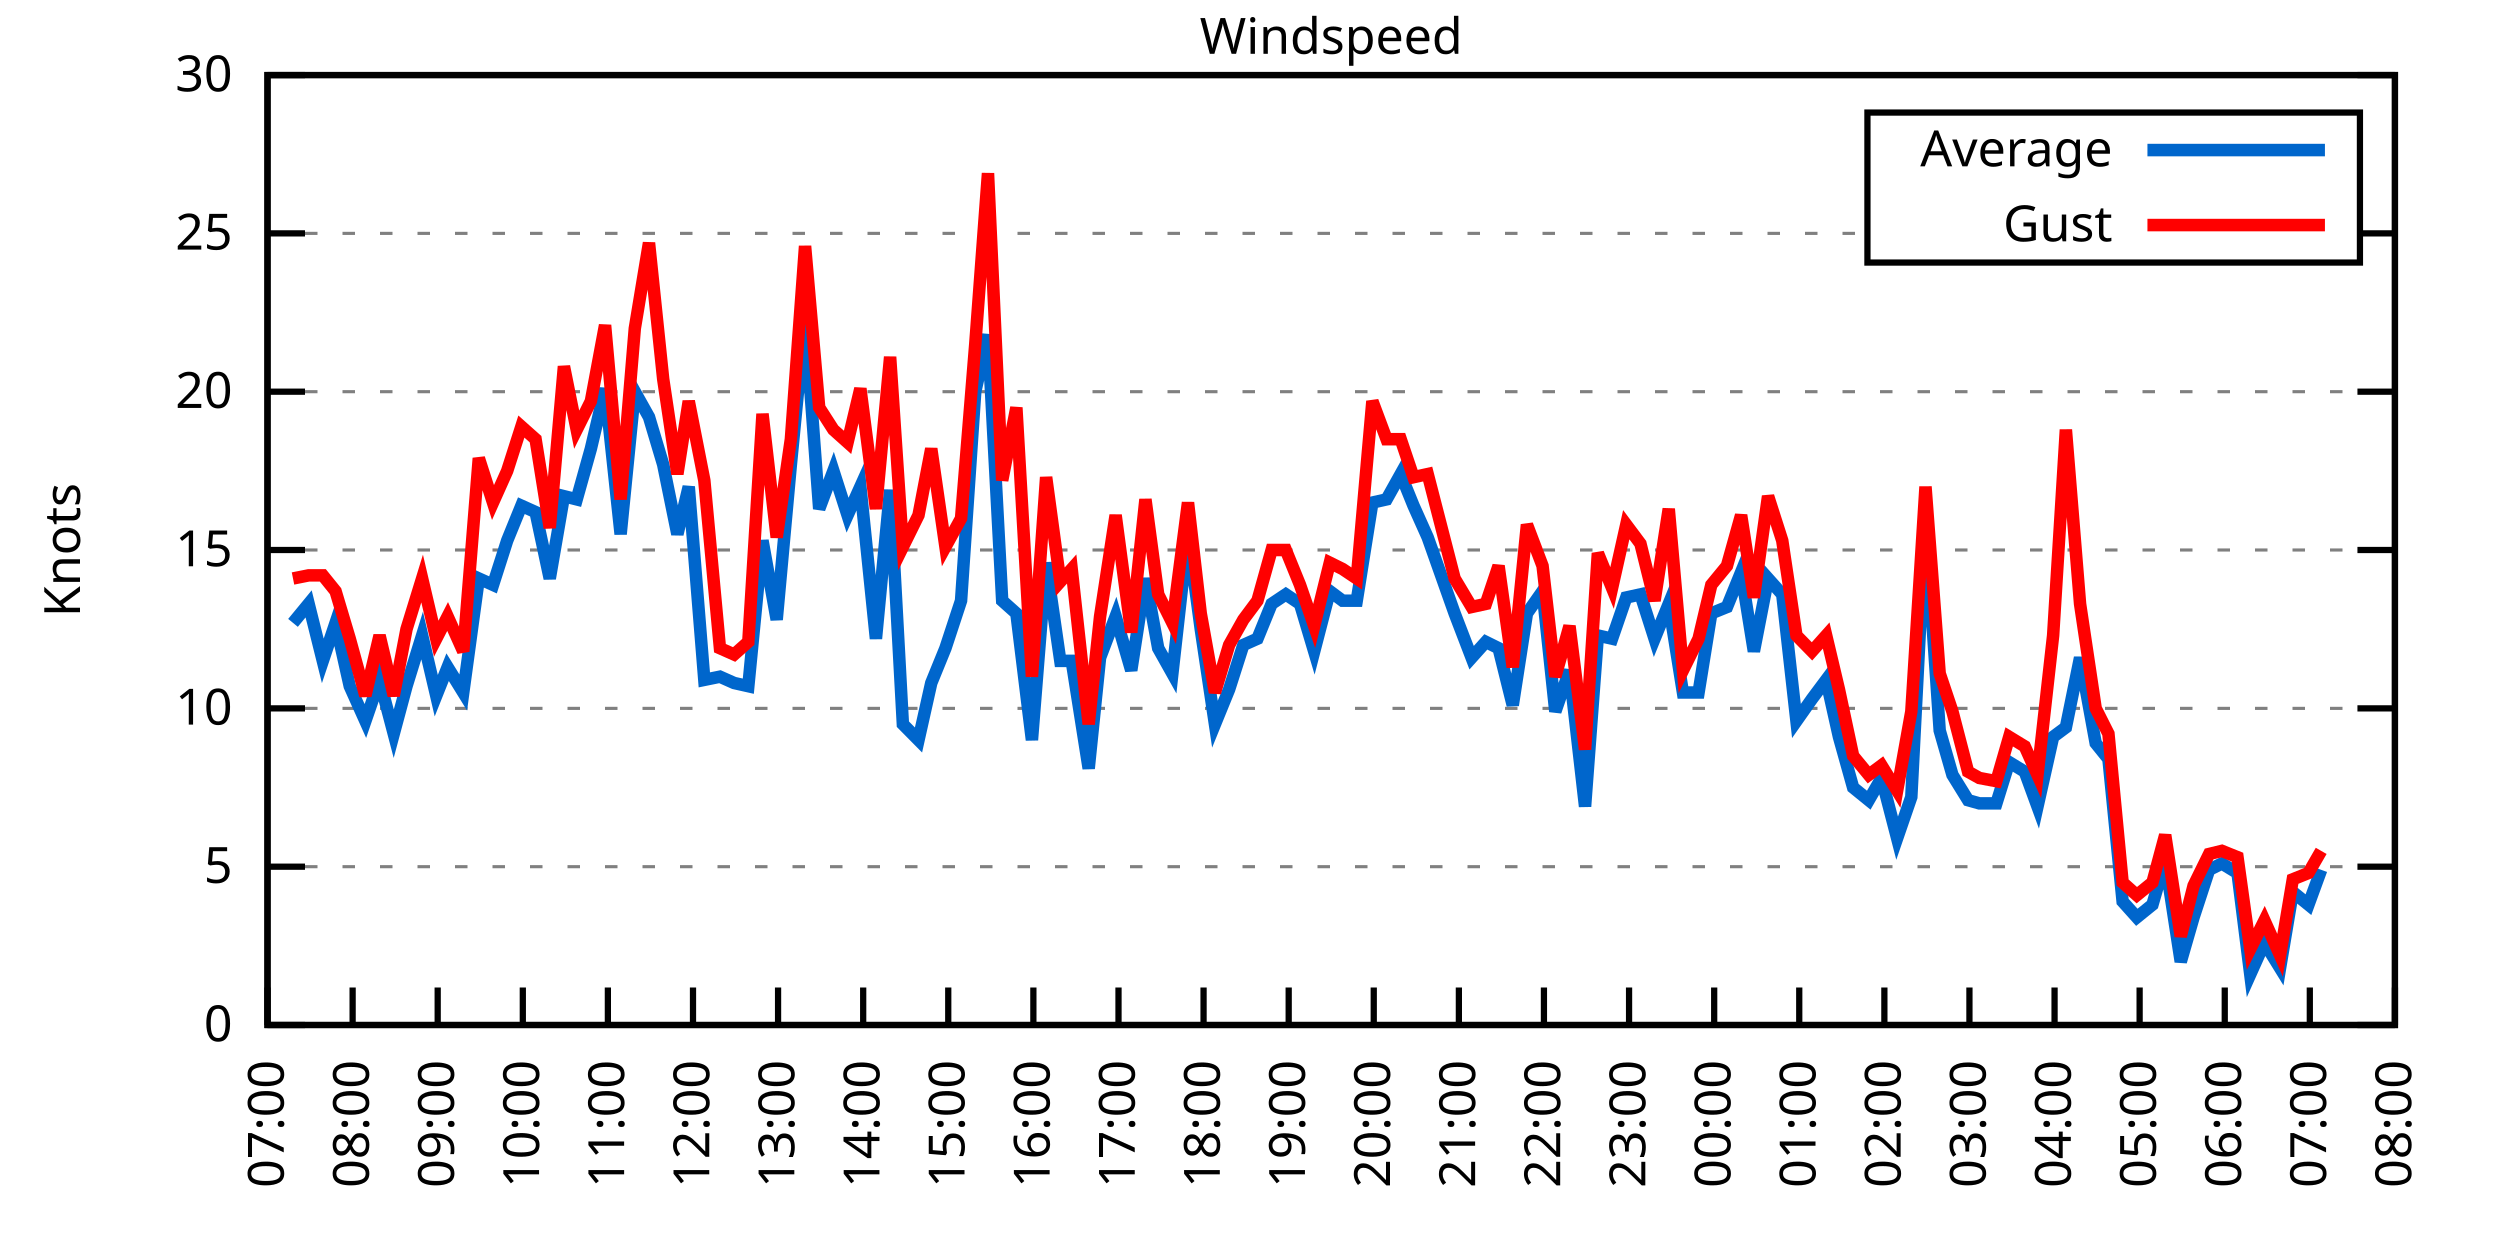
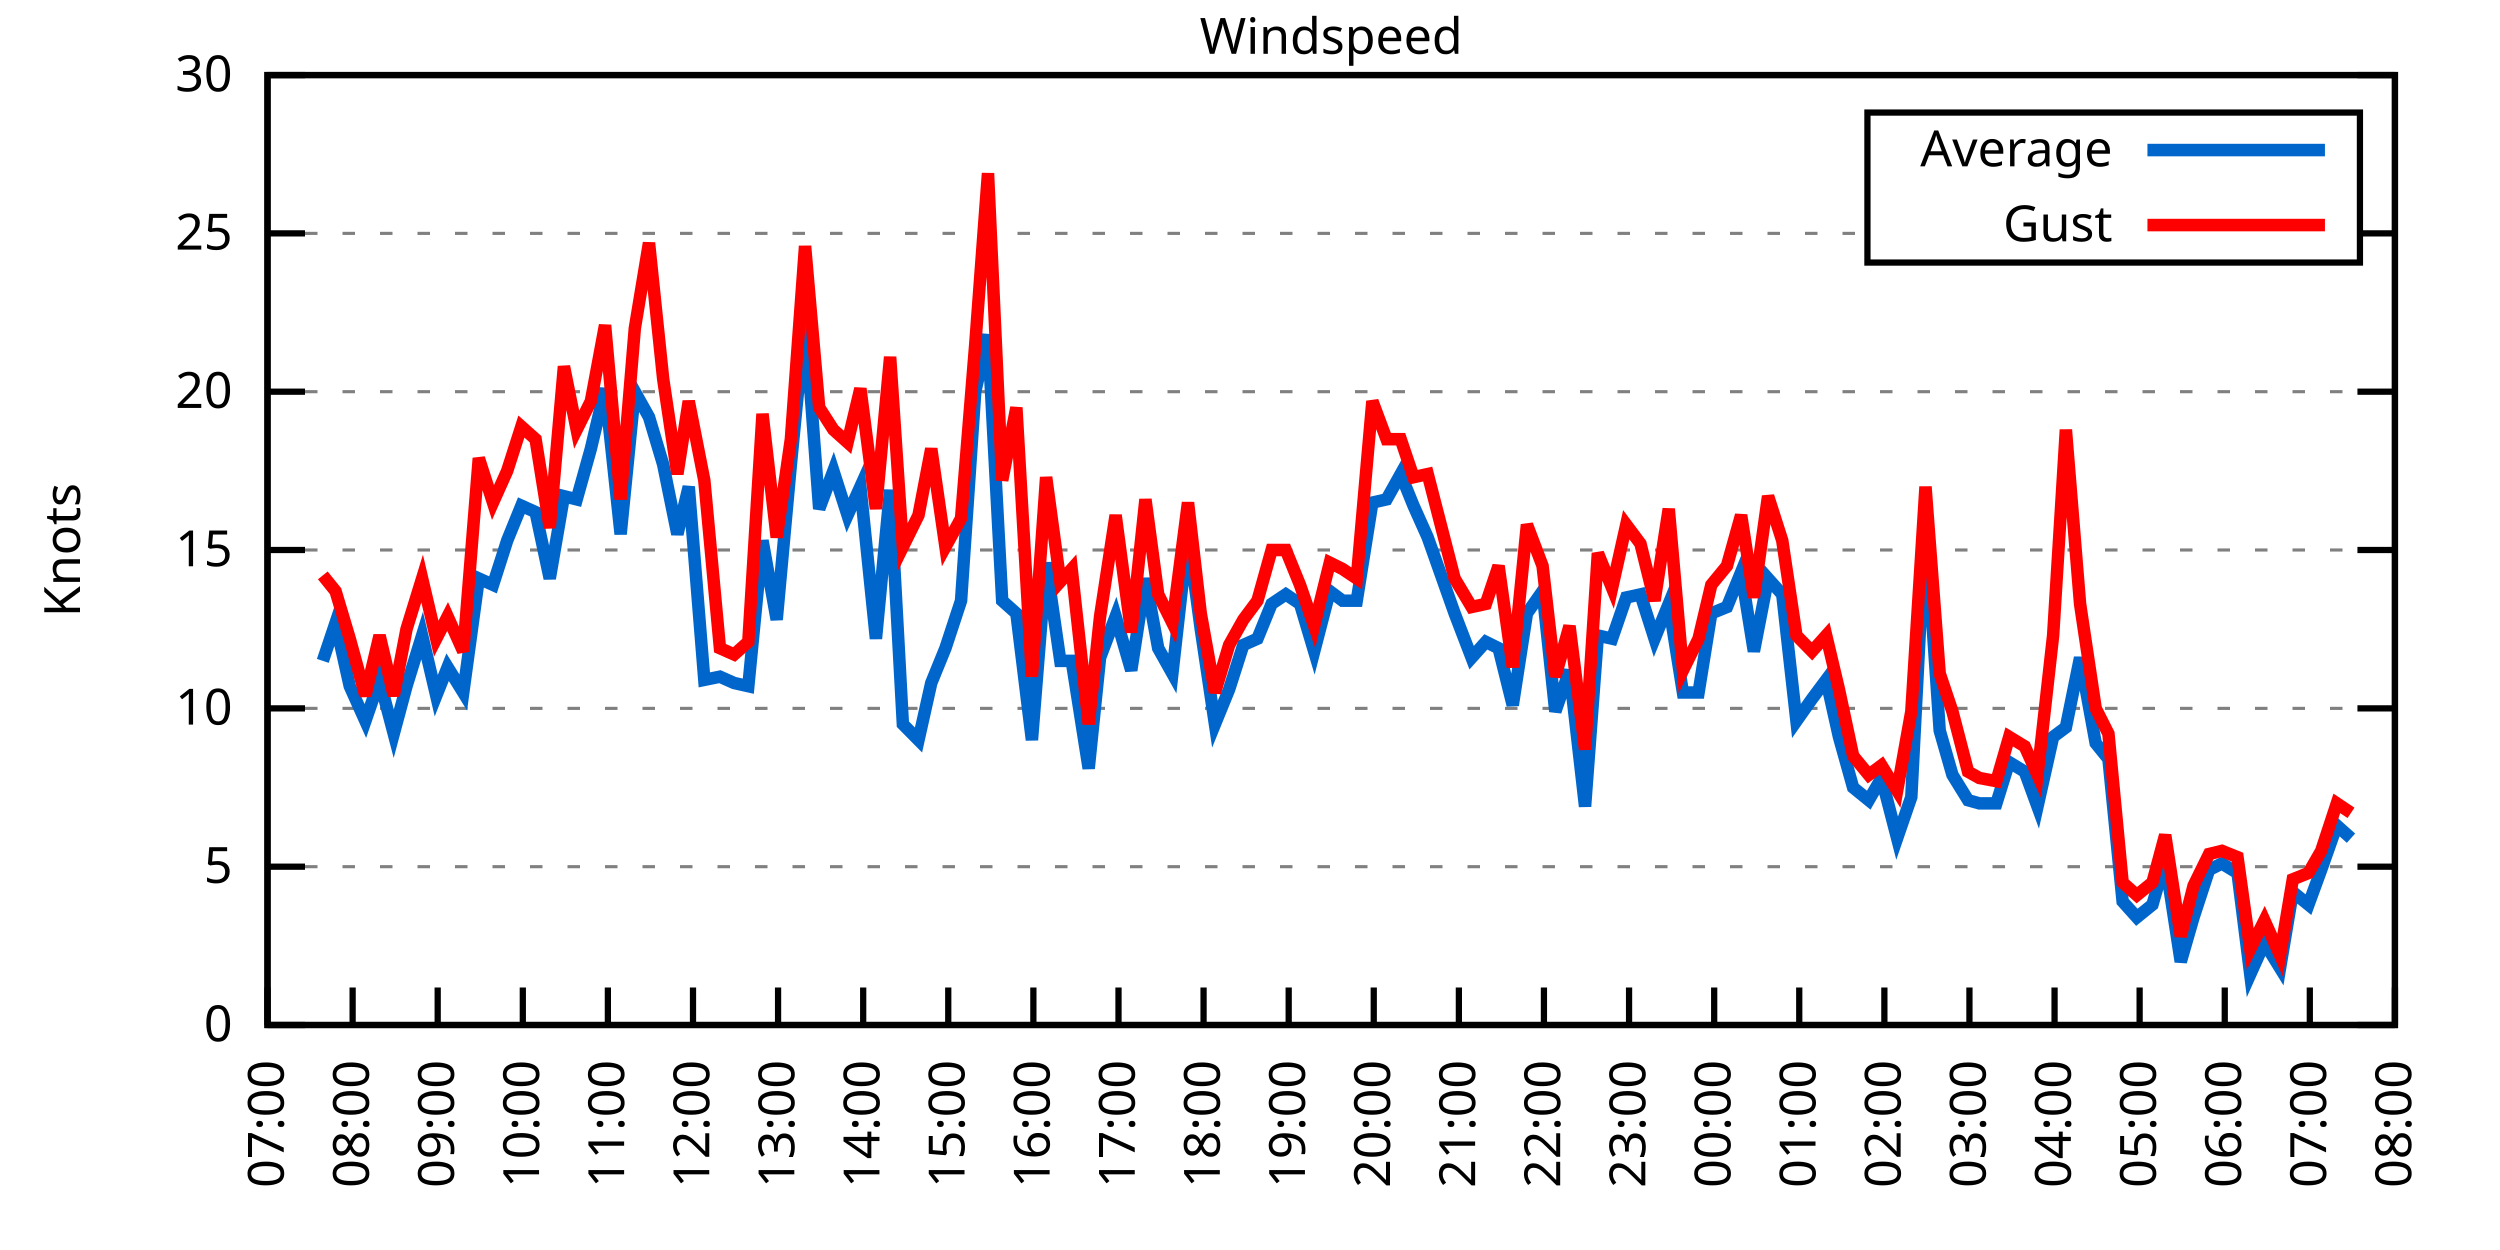
<svg xmlns="http://www.w3.org/2000/svg" xmlns:xlink="http://www.w3.org/1999/xlink" width="400" height="200" viewBox="0 0 400 200">
  <g id="gnuplot_canvas">
    <rect x="0" y="0" width="400" height="200" fill="none" />
    <defs>
      <circle id="gpDot" r="0.5" stroke-width="0.5" stroke="currentColor" />
      <path id="gpPt0" stroke-width="0.333" stroke="currentColor" d="M-1,0 h2 M0,-1 v2" />
      <path id="gpPt1" stroke-width="0.333" stroke="currentColor" d="M-1,-1 L1,1 M1,-1 L-1,1" />
      <path id="gpPt2" stroke-width="0.333" stroke="currentColor" d="M-1,0 L1,0 M0,-1 L0,1 M-1,-1 L1,1 M-1,1 L1,-1" />
      <rect id="gpPt3" stroke-width="0.333" stroke="currentColor" x="-1" y="-1" width="2" height="2" />
      <rect id="gpPt4" stroke-width="0.333" stroke="currentColor" fill="currentColor" x="-1" y="-1" width="2" height="2" />
      <circle id="gpPt5" stroke-width="0.333" stroke="currentColor" cx="0" cy="0" r="1" />
      <use xlink:href="#gpPt5" id="gpPt6" fill="currentColor" stroke="none" />
      <path id="gpPt7" stroke-width="0.333" stroke="currentColor" d="M0,-1.33 L-1.33,0.67 L1.33,0.67 z" />
      <use xlink:href="#gpPt7" id="gpPt8" fill="currentColor" stroke="none" />
      <use xlink:href="#gpPt7" id="gpPt9" stroke="currentColor" transform="rotate(180)" />
      <use xlink:href="#gpPt9" id="gpPt10" fill="currentColor" stroke="none" />
      <use xlink:href="#gpPt3" id="gpPt11" stroke="currentColor" transform="rotate(45)" />
      <use xlink:href="#gpPt11" id="gpPt12" fill="currentColor" stroke="none" />
      <path id="gpPt13" stroke-width="0.333" stroke="currentColor" d="M0,1.330 L1.265,0.411 L0.782,-1.067 L-0.782,-1.076 L-1.265,0.411 z" />
      <use xlink:href="#gpPt13" id="gpPt14" fill="currentColor" stroke="none" />
      <filter id="textbox" filterUnits="objectBoundingBox" x="0" y="0" height="1" width="1">
        <feFlood flood-color="white" flood-opacity="1" result="bgnd" />
        <feComposite in="SourceGraphic" in2="bgnd" operator="atop" />
      </filter>
      <filter id="greybox" filterUnits="objectBoundingBox" x="0" y="0" height="1" width="1">
        <feFlood flood-color="lightgrey" flood-opacity="1" result="grey" />
        <feComposite in="SourceGraphic" in2="grey" operator="atop" />
      </filter>
    </defs>
    <g fill="none" color="white" stroke="currentColor" stroke-width="1.00" stroke-linecap="butt" stroke-linejoin="miter">
</g>
    <g fill="none" color="black" stroke="currentColor" stroke-width="1.00" stroke-linecap="butt" stroke-linejoin="miter">
      <g stroke="none" shape-rendering="crispEdges">
        <polygon fill="rgb(255, 255, 255)" points="42.80,164.00 383.18,164.00 383.18,12.02 42.80,12.02 " />
      </g>
    </g>
    <g fill="none" color="black" stroke="currentColor" stroke-width="1.00" stroke-linecap="butt" stroke-linejoin="miter">
</g>
    <g fill="none" color="black" stroke="black" stroke-width="0.50" stroke-linecap="butt" stroke-linejoin="miter">
</g>
    <g fill="none" color="gray" stroke="currentColor" stroke-width="0.50" stroke-linecap="butt" stroke-linejoin="miter">
      <path stroke="gray" stroke-dasharray="2,4" class="gridline" d="M42.80,164.00 L383.19,164.00  " />
    </g>
    <g fill="none" color="gray" stroke="gray" stroke-width="1.00" stroke-linecap="butt" stroke-linejoin="miter">
</g>
    <g fill="none" color="black" stroke="currentColor" stroke-width="1.00" stroke-linecap="butt" stroke-linejoin="miter">
      <path stroke="black" d="M42.80,164.00 L48.80,164.00 M383.19,164.00 L377.19,164.00  " />
      <g transform="translate(37.20,166.60)" stroke="none" fill="black" font-family="Sans" font-size="8.00" text-anchor="end">
        <text>
          <tspan font-family="Sans"> 0</tspan>
        </text>
      </g>
    </g>
    <g fill="none" color="black" stroke="currentColor" stroke-width="1.00" stroke-linecap="butt" stroke-linejoin="miter">
</g>
    <g fill="none" color="black" stroke="black" stroke-width="0.50" stroke-linecap="butt" stroke-linejoin="miter">
</g>
    <g fill="none" color="gray" stroke="currentColor" stroke-width="0.50" stroke-linecap="butt" stroke-linejoin="miter">
      <path stroke="gray" stroke-dasharray="2,4" class="gridline" d="M42.80,138.67 L383.19,138.67  " />
    </g>
    <g fill="none" color="gray" stroke="gray" stroke-width="1.00" stroke-linecap="butt" stroke-linejoin="miter">
</g>
    <g fill="none" color="black" stroke="currentColor" stroke-width="1.00" stroke-linecap="butt" stroke-linejoin="miter">
      <path stroke="black" d="M42.80,138.67 L48.80,138.67 M383.19,138.67 L377.19,138.67  " />
      <g transform="translate(37.20,141.27)" stroke="none" fill="black" font-family="Sans" font-size="8.00" text-anchor="end">
        <text>
          <tspan font-family="Sans"> 5</tspan>
        </text>
      </g>
    </g>
    <g fill="none" color="black" stroke="currentColor" stroke-width="1.00" stroke-linecap="butt" stroke-linejoin="miter">
</g>
    <g fill="none" color="black" stroke="black" stroke-width="0.50" stroke-linecap="butt" stroke-linejoin="miter">
</g>
    <g fill="none" color="gray" stroke="currentColor" stroke-width="0.50" stroke-linecap="butt" stroke-linejoin="miter">
      <path stroke="gray" stroke-dasharray="2,4" class="gridline" d="M42.80,113.34 L383.19,113.34  " />
    </g>
    <g fill="none" color="gray" stroke="gray" stroke-width="1.00" stroke-linecap="butt" stroke-linejoin="miter">
</g>
    <g fill="none" color="black" stroke="currentColor" stroke-width="1.00" stroke-linecap="butt" stroke-linejoin="miter">
      <path stroke="black" d="M42.80,113.34 L48.80,113.34 M383.19,113.34 L377.19,113.34  " />
      <g transform="translate(37.20,115.94)" stroke="none" fill="black" font-family="Sans" font-size="8.00" text-anchor="end">
        <text>
          <tspan font-family="Sans"> 10</tspan>
        </text>
      </g>
    </g>
    <g fill="none" color="black" stroke="currentColor" stroke-width="1.00" stroke-linecap="butt" stroke-linejoin="miter">
</g>
    <g fill="none" color="black" stroke="black" stroke-width="0.50" stroke-linecap="butt" stroke-linejoin="miter">
</g>
    <g fill="none" color="gray" stroke="currentColor" stroke-width="0.50" stroke-linecap="butt" stroke-linejoin="miter">
      <path stroke="gray" stroke-dasharray="2,4" class="gridline" d="M42.80,88.00 L383.19,88.00  " />
    </g>
    <g fill="none" color="gray" stroke="gray" stroke-width="1.00" stroke-linecap="butt" stroke-linejoin="miter">
</g>
    <g fill="none" color="black" stroke="currentColor" stroke-width="1.00" stroke-linecap="butt" stroke-linejoin="miter">
      <path stroke="black" d="M42.80,88.00 L48.80,88.00 M383.19,88.00 L377.19,88.00  " />
      <g transform="translate(37.20,90.60)" stroke="none" fill="black" font-family="Sans" font-size="8.00" text-anchor="end">
        <text>
          <tspan font-family="Sans"> 15</tspan>
        </text>
      </g>
    </g>
    <g fill="none" color="black" stroke="currentColor" stroke-width="1.00" stroke-linecap="butt" stroke-linejoin="miter">
</g>
    <g fill="none" color="black" stroke="black" stroke-width="0.50" stroke-linecap="butt" stroke-linejoin="miter">
</g>
    <g fill="none" color="gray" stroke="currentColor" stroke-width="0.50" stroke-linecap="butt" stroke-linejoin="miter">
      <path stroke="gray" stroke-dasharray="2,4" class="gridline" d="M42.80,62.67 L383.19,62.67  " />
    </g>
    <g fill="none" color="gray" stroke="gray" stroke-width="1.00" stroke-linecap="butt" stroke-linejoin="miter">
</g>
    <g fill="none" color="black" stroke="currentColor" stroke-width="1.00" stroke-linecap="butt" stroke-linejoin="miter">
      <path stroke="black" d="M42.80,62.67 L48.80,62.67 M383.19,62.67 L377.19,62.67  " />
      <g transform="translate(37.20,65.27)" stroke="none" fill="black" font-family="Sans" font-size="8.00" text-anchor="end">
        <text>
          <tspan font-family="Sans"> 20</tspan>
        </text>
      </g>
    </g>
    <g fill="none" color="black" stroke="currentColor" stroke-width="1.00" stroke-linecap="butt" stroke-linejoin="miter">
</g>
    <g fill="none" color="black" stroke="black" stroke-width="0.50" stroke-linecap="butt" stroke-linejoin="miter">
</g>
    <g fill="none" color="gray" stroke="currentColor" stroke-width="0.50" stroke-linecap="butt" stroke-linejoin="miter">
      <path stroke="gray" stroke-dasharray="2,4" class="gridline" d="M42.80,37.34 L298.79,37.34 M377.59,37.34 L383.19,37.34  " />
    </g>
    <g fill="none" color="gray" stroke="gray" stroke-width="1.00" stroke-linecap="butt" stroke-linejoin="miter">
</g>
    <g fill="none" color="black" stroke="currentColor" stroke-width="1.00" stroke-linecap="butt" stroke-linejoin="miter">
      <path stroke="black" d="M42.80,37.34 L48.80,37.34 M383.19,37.34 L377.19,37.34  " />
      <g transform="translate(37.20,39.94)" stroke="none" fill="black" font-family="Sans" font-size="8.00" text-anchor="end">
        <text>
          <tspan font-family="Sans"> 25</tspan>
        </text>
      </g>
    </g>
    <g fill="none" color="black" stroke="currentColor" stroke-width="1.00" stroke-linecap="butt" stroke-linejoin="miter">
</g>
    <g fill="none" color="black" stroke="black" stroke-width="0.50" stroke-linecap="butt" stroke-linejoin="miter">
</g>
    <g fill="none" color="gray" stroke="currentColor" stroke-width="0.50" stroke-linecap="butt" stroke-linejoin="miter">
      <path stroke="gray" stroke-dasharray="2,4" class="gridline" d="M42.80,12.01 L383.19,12.01  " />
    </g>
    <g fill="none" color="gray" stroke="gray" stroke-width="1.00" stroke-linecap="butt" stroke-linejoin="miter">
</g>
    <g fill="none" color="black" stroke="currentColor" stroke-width="1.00" stroke-linecap="butt" stroke-linejoin="miter">
      <path stroke="black" d="M42.80,12.01 L48.80,12.01 M383.19,12.01 L377.19,12.01  " />
      <g transform="translate(37.20,14.61)" stroke="none" fill="black" font-family="Sans" font-size="8.00" text-anchor="end">
        <text>
          <tspan font-family="Sans"> 30</tspan>
        </text>
      </g>
    </g>
    <g fill="none" color="black" stroke="currentColor" stroke-width="1.00" stroke-linecap="butt" stroke-linejoin="miter">
      <path stroke="black" d="M42.80,164.00 L42.80,158.00  " />
      <g transform="translate(45.40,169.60) rotate(270.00)" stroke="none" fill="black" font-family="Sans" font-size="8.00" text-anchor="end">
        <text>
          <tspan font-family="Sans">07:00</tspan>
        </text>
      </g>
    </g>
    <g fill="none" color="black" stroke="currentColor" stroke-width="1.00" stroke-linecap="butt" stroke-linejoin="miter">
      <path stroke="black" d="M56.42,164.00 L56.42,158.00  " />
      <g transform="translate(59.02,169.60) rotate(270.00)" stroke="none" fill="black" font-family="Sans" font-size="8.00" text-anchor="end">
        <text>
          <tspan font-family="Sans">08:00</tspan>
        </text>
      </g>
    </g>
    <g fill="none" color="black" stroke="currentColor" stroke-width="1.00" stroke-linecap="butt" stroke-linejoin="miter">
      <path stroke="black" d="M70.03,164.00 L70.03,158.00  " />
      <g transform="translate(72.63,169.60) rotate(270.00)" stroke="none" fill="black" font-family="Sans" font-size="8.00" text-anchor="end">
        <text>
          <tspan font-family="Sans">09:00</tspan>
        </text>
      </g>
    </g>
    <g fill="none" color="black" stroke="currentColor" stroke-width="1.00" stroke-linecap="butt" stroke-linejoin="miter">
      <path stroke="black" d="M83.65,164.00 L83.65,158.00  " />
      <g transform="translate(86.25,169.60) rotate(270.00)" stroke="none" fill="black" font-family="Sans" font-size="8.00" text-anchor="end">
        <text>
          <tspan font-family="Sans">10:00</tspan>
        </text>
      </g>
    </g>
    <g fill="none" color="black" stroke="currentColor" stroke-width="1.00" stroke-linecap="butt" stroke-linejoin="miter">
      <path stroke="black" d="M97.26,164.00 L97.26,158.00  " />
      <g transform="translate(99.86,169.60) rotate(270.00)" stroke="none" fill="black" font-family="Sans" font-size="8.00" text-anchor="end">
        <text>
          <tspan font-family="Sans">11:00</tspan>
        </text>
      </g>
    </g>
    <g fill="none" color="black" stroke="currentColor" stroke-width="1.00" stroke-linecap="butt" stroke-linejoin="miter">
      <path stroke="black" d="M110.88,164.00 L110.88,158.00  " />
      <g transform="translate(113.48,169.60) rotate(270.00)" stroke="none" fill="black" font-family="Sans" font-size="8.00" text-anchor="end">
        <text>
          <tspan font-family="Sans">12:00</tspan>
        </text>
      </g>
    </g>
    <g fill="none" color="black" stroke="currentColor" stroke-width="1.00" stroke-linecap="butt" stroke-linejoin="miter">
      <path stroke="black" d="M124.49,164.00 L124.49,158.00  " />
      <g transform="translate(127.09,169.60) rotate(270.00)" stroke="none" fill="black" font-family="Sans" font-size="8.00" text-anchor="end">
        <text>
          <tspan font-family="Sans">13:00</tspan>
        </text>
      </g>
    </g>
    <g fill="none" color="black" stroke="currentColor" stroke-width="1.00" stroke-linecap="butt" stroke-linejoin="miter">
      <path stroke="black" d="M138.11,164.00 L138.11,158.00  " />
      <g transform="translate(140.71,169.60) rotate(270.00)" stroke="none" fill="black" font-family="Sans" font-size="8.00" text-anchor="end">
        <text>
          <tspan font-family="Sans">14:00</tspan>
        </text>
      </g>
    </g>
    <g fill="none" color="black" stroke="currentColor" stroke-width="1.00" stroke-linecap="butt" stroke-linejoin="miter">
      <path stroke="black" d="M151.72,164.00 L151.72,158.00  " />
      <g transform="translate(154.32,169.60) rotate(270.00)" stroke="none" fill="black" font-family="Sans" font-size="8.00" text-anchor="end">
        <text>
          <tspan font-family="Sans">15:00</tspan>
        </text>
      </g>
    </g>
    <g fill="none" color="black" stroke="currentColor" stroke-width="1.00" stroke-linecap="butt" stroke-linejoin="miter">
      <path stroke="black" d="M165.34,164.00 L165.34,158.00  " />
      <g transform="translate(167.94,169.60) rotate(270.00)" stroke="none" fill="black" font-family="Sans" font-size="8.00" text-anchor="end">
        <text>
          <tspan font-family="Sans">16:00</tspan>
        </text>
      </g>
    </g>
    <g fill="none" color="black" stroke="currentColor" stroke-width="1.00" stroke-linecap="butt" stroke-linejoin="miter">
      <path stroke="black" d="M178.96,164.00 L178.96,158.00  " />
      <g transform="translate(181.56,169.60) rotate(270.00)" stroke="none" fill="black" font-family="Sans" font-size="8.00" text-anchor="end">
        <text>
          <tspan font-family="Sans">17:00</tspan>
        </text>
      </g>
    </g>
    <g fill="none" color="black" stroke="currentColor" stroke-width="1.00" stroke-linecap="butt" stroke-linejoin="miter">
      <path stroke="black" d="M192.57,164.00 L192.57,158.00  " />
      <g transform="translate(195.17,169.60) rotate(270.00)" stroke="none" fill="black" font-family="Sans" font-size="8.00" text-anchor="end">
        <text>
          <tspan font-family="Sans">18:00</tspan>
        </text>
      </g>
    </g>
    <g fill="none" color="black" stroke="currentColor" stroke-width="1.00" stroke-linecap="butt" stroke-linejoin="miter">
      <path stroke="black" d="M206.19,164.00 L206.19,158.00  " />
      <g transform="translate(208.79,169.60) rotate(270.00)" stroke="none" fill="black" font-family="Sans" font-size="8.00" text-anchor="end">
        <text>
          <tspan font-family="Sans">19:00</tspan>
        </text>
      </g>
    </g>
    <g fill="none" color="black" stroke="currentColor" stroke-width="1.00" stroke-linecap="butt" stroke-linejoin="miter">
      <path stroke="black" d="M219.80,164.00 L219.80,158.00  " />
      <g transform="translate(222.40,169.60) rotate(270.00)" stroke="none" fill="black" font-family="Sans" font-size="8.00" text-anchor="end">
        <text>
          <tspan font-family="Sans">20:00</tspan>
        </text>
      </g>
    </g>
    <g fill="none" color="black" stroke="currentColor" stroke-width="1.00" stroke-linecap="butt" stroke-linejoin="miter">
      <path stroke="black" d="M233.42,164.00 L233.42,158.00  " />
      <g transform="translate(236.02,169.60) rotate(270.00)" stroke="none" fill="black" font-family="Sans" font-size="8.00" text-anchor="end">
        <text>
          <tspan font-family="Sans">21:00</tspan>
        </text>
      </g>
    </g>
    <g fill="none" color="black" stroke="currentColor" stroke-width="1.00" stroke-linecap="butt" stroke-linejoin="miter">
      <path stroke="black" d="M247.03,164.00 L247.03,158.00  " />
      <g transform="translate(249.63,169.60) rotate(270.00)" stroke="none" fill="black" font-family="Sans" font-size="8.00" text-anchor="end">
        <text>
          <tspan font-family="Sans">22:00</tspan>
        </text>
      </g>
    </g>
    <g fill="none" color="black" stroke="currentColor" stroke-width="1.00" stroke-linecap="butt" stroke-linejoin="miter">
      <path stroke="black" d="M260.65,164.00 L260.65,158.00  " />
      <g transform="translate(263.25,169.60) rotate(270.00)" stroke="none" fill="black" font-family="Sans" font-size="8.00" text-anchor="end">
        <text>
          <tspan font-family="Sans">23:00</tspan>
        </text>
      </g>
    </g>
    <g fill="none" color="black" stroke="currentColor" stroke-width="1.00" stroke-linecap="butt" stroke-linejoin="miter">
      <path stroke="black" d="M274.27,164.00 L274.27,158.00  " />
      <g transform="translate(276.87,169.60) rotate(270.00)" stroke="none" fill="black" font-family="Sans" font-size="8.00" text-anchor="end">
        <text>
          <tspan font-family="Sans">00:00</tspan>
        </text>
      </g>
    </g>
    <g fill="none" color="black" stroke="currentColor" stroke-width="1.00" stroke-linecap="butt" stroke-linejoin="miter">
      <path stroke="black" d="M287.88,164.00 L287.88,158.00  " />
      <g transform="translate(290.48,169.60) rotate(270.00)" stroke="none" fill="black" font-family="Sans" font-size="8.00" text-anchor="end">
        <text>
          <tspan font-family="Sans">01:00</tspan>
        </text>
      </g>
    </g>
    <g fill="none" color="black" stroke="currentColor" stroke-width="1.00" stroke-linecap="butt" stroke-linejoin="miter">
      <path stroke="black" d="M301.50,164.00 L301.50,158.00  " />
      <g transform="translate(304.10,169.60) rotate(270.00)" stroke="none" fill="black" font-family="Sans" font-size="8.00" text-anchor="end">
        <text>
          <tspan font-family="Sans">02:00</tspan>
        </text>
      </g>
    </g>
    <g fill="none" color="black" stroke="currentColor" stroke-width="1.00" stroke-linecap="butt" stroke-linejoin="miter">
      <path stroke="black" d="M315.11,164.00 L315.11,158.00  " />
      <g transform="translate(317.71,169.60) rotate(270.00)" stroke="none" fill="black" font-family="Sans" font-size="8.00" text-anchor="end">
        <text>
          <tspan font-family="Sans">03:00</tspan>
        </text>
      </g>
    </g>
    <g fill="none" color="black" stroke="currentColor" stroke-width="1.00" stroke-linecap="butt" stroke-linejoin="miter">
      <path stroke="black" d="M328.73,164.00 L328.73,158.00  " />
      <g transform="translate(331.33,169.60) rotate(270.00)" stroke="none" fill="black" font-family="Sans" font-size="8.00" text-anchor="end">
        <text>
          <tspan font-family="Sans">04:00</tspan>
        </text>
      </g>
    </g>
    <g fill="none" color="black" stroke="currentColor" stroke-width="1.00" stroke-linecap="butt" stroke-linejoin="miter">
      <path stroke="black" d="M342.34,164.00 L342.34,158.00  " />
      <g transform="translate(344.94,169.60) rotate(270.00)" stroke="none" fill="black" font-family="Sans" font-size="8.00" text-anchor="end">
        <text>
          <tspan font-family="Sans">05:00</tspan>
        </text>
      </g>
    </g>
    <g fill="none" color="black" stroke="currentColor" stroke-width="1.00" stroke-linecap="butt" stroke-linejoin="miter">
      <path stroke="black" d="M355.96,164.00 L355.96,158.00  " />
      <g transform="translate(358.56,169.60) rotate(270.00)" stroke="none" fill="black" font-family="Sans" font-size="8.00" text-anchor="end">
        <text>
          <tspan font-family="Sans">06:00</tspan>
        </text>
      </g>
    </g>
    <g fill="none" color="black" stroke="currentColor" stroke-width="1.00" stroke-linecap="butt" stroke-linejoin="miter">
      <path stroke="black" d="M369.57,164.00 L369.57,158.00  " />
      <g transform="translate(372.17,169.60) rotate(270.00)" stroke="none" fill="black" font-family="Sans" font-size="8.00" text-anchor="end">
        <text>
          <tspan font-family="Sans">07:00</tspan>
        </text>
      </g>
    </g>
    <g fill="none" color="black" stroke="currentColor" stroke-width="1.00" stroke-linecap="butt" stroke-linejoin="miter">
      <path stroke="black" d="M383.19,164.00 L383.19,158.00  " />
      <g transform="translate(385.79,169.60) rotate(270.00)" stroke="none" fill="black" font-family="Sans" font-size="8.00" text-anchor="end">
        <text>
          <tspan font-family="Sans">08:00</tspan>
        </text>
      </g>
    </g>
    <g fill="none" color="black" stroke="currentColor" stroke-width="1.00" stroke-linecap="butt" stroke-linejoin="miter">
</g>
    <g fill="none" color="black" stroke="currentColor" stroke-width="1.00" stroke-linecap="butt" stroke-linejoin="miter">
      <path stroke="black" d="M42.80,12.01 L42.80,164.00 L383.19,164.00 L383.19,12.01 L42.80,12.01 Z  " />
    </g>
    <g fill="none" color="black" stroke="currentColor" stroke-width="1.00" stroke-linecap="butt" stroke-linejoin="miter">
</g>
    <g fill="none" color="black" stroke="currentColor" stroke-width="1.00" stroke-linecap="butt" stroke-linejoin="miter">
      <path stroke="black" d="M298.79,42.01 L298.79,18.01 L377.59,18.01 L377.59,42.01 L298.79,42.01 Z  " />
    </g>
    <g id="Windspeed_plot_1">
      <g fill="none" color="white" stroke="black" stroke-width="2.00" stroke-linecap="butt" stroke-linejoin="miter">
</g>
      <g fill="none" color="black" stroke="currentColor" stroke-width="2.00" stroke-linecap="butt" stroke-linejoin="miter">
        <g transform="translate(337.99,26.61)" stroke="none" fill="black" font-family="Sans" font-size="8.00" text-anchor="end">
          <text>
            <tspan font-family="Sans">Average</tspan>
          </text>
        </g>
      </g>
      <g fill="none" color="black" stroke="currentColor" stroke-width="2.00" stroke-linecap="butt" stroke-linejoin="miter">
-         <path stroke="rgb(  0, 102, 204)" d="M343.59,24.01 L371.99,24.01 M46.88,99.66 L49.38,96.62 L51.65,105.74 L53.69,99.66 L55.96,109.79 L58.46,115.36   L60.73,108.78 L63.00,117.39 L65.04,109.79 L67.54,101.68 L69.80,111.31 L71.62,106.75 L74.12,110.80 L76.61,92.56   L78.88,93.58 L81.15,86.49 L83.42,80.91 L85.69,81.93 L87.96,92.56 L90.23,79.39 L92.27,79.90 L94.54,71.79   L96.81,62.17 L99.30,85.47 L101.57,62.67 L103.84,66.73 L106.11,74.33 L108.38,85.47 L110.20,77.87 L112.69,108.78   L115.19,108.27 L117.46,109.28 L119.73,109.79 L122.00,86.49 L124.27,99.15 L126.54,74.33 L128.81,51.02 L131.07,81.42   L133.34,75.34 L135.61,82.43 L137.66,77.87 L140.15,102.19 L142.42,78.38 L144.46,115.87 L146.96,118.40 L149.00,109.28   L151.27,103.71 L153.77,96.11 L156.04,62.67 L158.08,53.55 L160.35,96.11 L162.62,98.14 L165.11,118.40 L167.38,90.03   L169.65,105.74 L171.47,105.74 L174.19,122.96 L176.01,105.23 L178.50,98.64 L181.00,107.26 L183.27,92.56 L185.31,103.71   L187.58,107.76 L190.08,85.47 L192.12,100.67 L194.39,115.87 L196.66,110.30 L198.93,103.20 L201.19,102.19 L203.46,96.62   L205.73,95.10 L208.00,96.62 L210.27,104.22 L212.77,94.59 L214.81,96.11 L217.08,96.11 L219.58,80.41 L221.85,79.90   L224.11,75.85 L226.16,80.91 L228.43,85.98 L232.74,98.14 L235.46,105.23 L237.73,102.70 L239.77,103.71 L242.04,112.83   L244.31,98.14 L246.81,94.59 L248.85,113.84 L251.12,107.26 L253.61,129.04 L255.66,101.68 L257.93,102.19 L260.20,95.60   L262.47,95.10 L264.73,102.19 L267.00,96.62 L269.27,110.80 L271.77,110.80 L273.81,98.14 L276.31,97.12 L278.58,91.55   L280.62,104.22 L282.89,92.56 L285.16,95.10 L287.43,115.36 L289.92,111.82 L292.19,108.78 L294.23,117.90 L296.50,126.00   L299.00,128.03 L301.04,124.48 L303.54,134.11 L305.81,127.52 L308.08,83.45 L310.35,116.88 L312.39,123.98 L314.89,128.03   L316.70,128.54 L319.42,128.54 L321.47,121.95 L323.96,123.47 L326.00,129.04 L328.50,117.90 L330.54,116.38 L332.81,105.23   L335.31,118.91 L337.35,121.44 L339.62,144.24 L341.89,146.77 L344.39,144.75 L346.43,137.66 L348.92,153.87 L350.97,146.77   L353.46,139.17 L355.50,138.16 L358.00,139.68 L360.04,155.89 L362.31,150.83 L364.81,154.88 L366.85,142.72 L369.35,144.75   L371.39,139.17  " />
+         <path stroke="rgb(  0, 102, 204)" d="M343.59,24.01 L371.99,24.01 M51.65,105.74 L53.69,99.66 L55.96,109.79 L58.46,115.36 L60.73,108.78 L63.00,117.39   L65.04,109.79 L67.54,101.68 L69.80,111.31 L71.62,106.75 L74.12,110.80 L76.61,92.56 L78.88,93.58 L81.15,86.49   L83.42,80.91 L85.69,81.93 L87.96,92.56 L90.23,79.39 L92.27,79.90 L94.54,71.79 L96.81,62.17 L99.30,85.47   L101.57,62.67 L103.84,66.73 L106.11,74.33 L108.38,85.47 L110.20,77.87 L112.69,108.78 L115.19,108.27 L117.46,109.28   L119.73,109.79 L122.00,86.49 L124.27,99.15 L126.54,74.33 L128.81,51.02 L131.07,81.42 L133.34,75.34 L135.61,82.43   L137.66,77.87 L140.15,102.19 L142.42,78.38 L144.46,115.87 L146.96,118.40 L149.00,109.28 L151.27,103.71 L153.77,96.11   L156.04,62.67 L158.08,53.55 L160.35,96.11 L162.62,98.14 L165.11,118.40 L167.38,90.03 L169.65,105.74 L171.47,105.74   L174.19,122.96 L176.01,105.23 L178.50,98.64 L181.00,107.26 L183.27,92.56 L185.31,103.71 L187.58,107.76 L190.08,85.47   L192.12,100.67 L194.39,115.87 L196.66,110.30 L198.93,103.20 L201.19,102.19 L203.46,96.62 L205.73,95.10 L208.00,96.62   L210.27,104.22 L212.77,94.59 L214.81,96.11 L217.08,96.11 L219.58,80.41 L221.85,79.90 L224.11,75.85 L226.16,80.91   L228.43,85.98 L232.74,98.14 L235.46,105.23 L237.73,102.70 L239.77,103.71 L242.04,112.83 L244.31,98.14 L246.81,94.59   L248.85,113.84 L251.12,107.26 L253.61,129.04 L255.66,101.68 L257.93,102.19 L260.20,95.60 L262.47,95.10 L264.73,102.19   L267.00,96.62 L269.27,110.80 L271.77,110.80 L273.81,98.14 L276.31,97.12 L278.58,91.55 L280.62,104.22 L282.89,92.56   L285.16,95.10 L287.43,115.36 L289.92,111.82 L292.19,108.78 L294.23,117.90 L296.50,126.00 L299.00,128.03 L301.04,124.48   L303.54,134.11 L305.81,127.52 L308.08,83.45 L310.35,116.88 L312.39,123.98 L314.89,128.03 L316.70,128.54 L319.42,128.54   L321.47,121.95 L323.96,123.47 L326.00,129.04 L328.50,117.90 L330.54,116.38 L332.81,105.23 L335.31,118.91 L337.35,121.44   L339.62,144.24 L341.89,146.77 L344.39,144.75 L346.43,137.66 L348.92,153.87 L350.97,146.77 L353.46,139.17 L355.50,138.16   L358.00,139.68 L360.04,155.89 L362.31,150.83 L364.81,154.88 L366.85,142.72 L369.35,144.75 L371.39,139.17 L373.89,132.08   L376.16,134.11  " />
      </g>
    </g>
    <g id="Windspeed_plot_2">
      <g fill="none" color="black" stroke="currentColor" stroke-width="2.00" stroke-linecap="butt" stroke-linejoin="miter">
        <g transform="translate(337.99,38.61)" stroke="none" fill="black" font-family="Sans" font-size="8.00" text-anchor="end">
          <text>
            <tspan font-family="Sans">Gust</tspan>
          </text>
        </g>
      </g>
      <g fill="none" color="black" stroke="currentColor" stroke-width="2.00" stroke-linecap="butt" stroke-linejoin="miter">
-         <path stroke="rgb(255,   0,   0)" d="M343.59,36.01 L371.99,36.01 M46.88,92.56 L49.38,92.06 L51.65,92.06 L53.69,94.59 L55.96,102.19 L58.46,111.31   L60.73,101.68 L63.00,111.31 L65.04,100.67 L67.54,92.56 L69.80,102.19 L71.62,98.64 L74.12,104.22 L76.61,73.31   L78.88,80.41 L81.15,75.34 L83.42,68.25 L85.69,70.27 L87.96,84.46 L90.23,58.62 L92.27,68.75 L94.54,64.19   L96.81,52.03 L99.30,79.90 L101.57,52.54 L103.84,38.86 L106.11,60.65 L108.38,75.85 L110.20,64.19 L112.69,76.86   L115.19,103.71 L117.46,104.72 L119.73,102.70 L122.00,66.22 L124.27,85.98 L126.54,70.27 L128.81,39.37 L131.07,65.21   L133.34,68.75 L135.61,70.78 L137.66,62.17 L140.15,81.42 L142.42,57.10 L144.46,87.50 L146.96,82.43 L149.00,71.79   L151.27,87.50 L153.77,82.94 L156.04,55.07 L158.08,27.72 L160.35,76.86 L162.62,65.21 L165.11,108.27 L167.38,76.35   L169.65,93.07 L171.47,91.04 L174.19,115.87 L176.01,98.64 L178.50,82.43 L181.00,101.18 L183.27,79.90 L185.31,95.10   L187.58,99.66 L190.08,80.41 L192.12,98.14 L194.39,110.80 L196.66,103.20 L198.93,99.15 L201.19,96.11 L203.46,88.00   L205.73,88.00 L208.00,93.58 L210.27,100.16 L212.77,90.03 L214.81,91.04 L217.08,92.56 L219.58,64.19 L221.85,70.27   L224.11,70.27 L226.16,76.35 L228.43,75.85 L232.74,92.56 L235.46,97.12 L237.73,96.62 L239.77,90.54 L242.04,106.75   L244.31,83.95 L246.81,90.54 L248.85,108.27 L251.12,100.16 L253.61,119.92 L255.66,88.51 L257.93,94.08 L260.20,83.95   L262.47,86.99 L264.73,96.11 L267.00,81.42 L269.27,107.26 L271.77,102.19 L273.81,93.58 L276.31,90.54 L278.58,82.43   L280.62,95.60 L282.89,79.39 L285.16,86.49 L287.43,101.68 L289.92,104.22 L292.19,101.68 L294.23,110.30 L296.50,120.94   L299.00,123.98 L301.04,122.46 L303.54,126.51 L305.81,113.84 L308.08,77.87 L310.35,107.76 L312.39,113.84 L314.89,123.47   L316.70,124.48 L319.42,124.99 L321.47,117.90 L323.96,119.42 L326.00,123.98 L328.50,101.68 L330.54,68.75 L332.81,96.62   L335.31,113.34 L337.35,117.39 L339.62,141.20 L341.89,143.23 L344.39,141.20 L346.43,133.60 L348.92,149.81 L350.97,141.71   L353.46,136.64 L355.50,136.14 L358.00,137.15 L360.04,151.84 L362.31,147.28 L364.81,152.85 L366.85,140.69 L369.35,139.68   L371.39,136.14  " />
+         <path stroke="rgb(255,   0,   0)" d="M343.59,36.01 L371.99,36.01 M51.65,92.06 L53.69,94.59 L55.96,102.19 L58.46,111.31 L60.73,101.68 L63.00,111.31   L65.04,100.67 L67.54,92.56 L69.80,102.19 L71.62,98.64 L74.12,104.22 L76.61,73.31 L78.88,80.41 L81.15,75.34   L83.42,68.25 L85.69,70.27 L87.96,84.46 L90.23,58.62 L92.27,68.75 L94.54,64.19 L96.81,52.03 L99.30,79.90   L101.57,52.54 L103.84,38.86 L106.11,60.65 L108.38,75.85 L110.20,64.19 L112.69,76.86 L115.19,103.71 L117.46,104.72   L119.73,102.70 L122.00,66.22 L124.27,85.98 L126.54,70.27 L128.81,39.37 L131.07,65.21 L133.34,68.75 L135.61,70.78   L137.66,62.17 L140.15,81.42 L142.42,57.10 L144.46,87.50 L146.96,82.43 L149.00,71.79 L151.27,87.50 L153.77,82.94   L156.04,55.07 L158.08,27.72 L160.35,76.86 L162.62,65.21 L165.11,108.27 L167.38,76.35 L169.65,93.07 L171.47,91.04   L174.19,115.87 L176.01,98.64 L178.50,82.43 L181.00,101.18 L183.27,79.90 L185.31,95.10 L187.58,99.66 L190.08,80.41   L192.12,98.14 L194.39,110.80 L196.66,103.20 L198.93,99.15 L201.19,96.11 L203.46,88.00 L205.73,88.00 L208.00,93.58   L210.27,100.16 L212.77,90.03 L214.81,91.04 L217.08,92.56 L219.58,64.19 L221.85,70.27 L224.11,70.27 L226.16,76.35   L228.43,75.85 L232.74,92.56 L235.46,97.12 L237.73,96.62 L239.77,90.54 L242.04,106.75 L244.31,83.95 L246.81,90.54   L248.85,108.27 L251.12,100.16 L253.61,119.92 L255.66,88.51 L257.93,94.08 L260.20,83.95 L262.47,86.99 L264.73,96.11   L267.00,81.42 L269.27,107.26 L271.77,102.19 L273.81,93.58 L276.31,90.54 L278.58,82.43 L280.62,95.60 L282.89,79.39   L285.16,86.49 L287.43,101.68 L289.92,104.22 L292.19,101.68 L294.23,110.30 L296.50,120.94 L299.00,123.98 L301.04,122.46   L303.54,126.51 L305.81,113.84 L308.08,77.87 L310.35,107.76 L312.39,113.84 L314.89,123.47 L316.70,124.48 L319.42,124.99   L321.47,117.90 L323.96,119.42 L326.00,123.98 L328.50,101.68 L330.54,68.75 L332.81,96.62 L335.31,113.34 L337.35,117.39   L339.62,141.20 L341.89,143.23 L344.39,141.20 L346.43,133.60 L348.92,149.81 L350.97,141.71 L353.46,136.64 L355.50,136.14   L358.00,137.15 L360.04,151.84 L362.31,147.28 L364.81,152.85 L366.85,140.69 L369.35,139.68 L371.39,136.14 L373.89,128.54   L376.16,130.06  " />
      </g>
    </g>
    <g fill="none" color="black" stroke="currentColor" stroke-width="2.00" stroke-linecap="butt" stroke-linejoin="miter">
</g>
    <g fill="none" color="black" stroke="black" stroke-width="1.00" stroke-linecap="butt" stroke-linejoin="miter">
</g>
    <g fill="none" color="black" stroke="currentColor" stroke-width="1.00" stroke-linecap="butt" stroke-linejoin="miter">
      <path stroke="black" d="M42.80,12.01 L42.80,164.00 L383.19,164.00 L383.19,12.01 L42.80,12.01 Z  " />
      <g transform="translate(12.80,88.01) rotate(270.00)" stroke="none" fill="black" font-family="Sans" font-size="8.00" text-anchor="middle">
        <text>
          <tspan font-family="Sans">Knots</tspan>
        </text>
      </g>
    </g>
    <g fill="none" color="black" stroke="currentColor" stroke-width="1.00" stroke-linecap="butt" stroke-linejoin="miter">
</g>
    <g fill="none" color="black" stroke="currentColor" stroke-width="1.00" stroke-linecap="butt" stroke-linejoin="miter">
      <g transform="translate(212.99,8.61)" stroke="none" fill="black" font-family="Sans" font-size="8.00" text-anchor="middle">
        <text>
          <tspan font-family="Sans">Windspeed</tspan>
        </text>
      </g>
    </g>
    <g fill="none" color="black" stroke="currentColor" stroke-width="1.00" stroke-linecap="butt" stroke-linejoin="miter">
</g>
  </g>
</svg>
